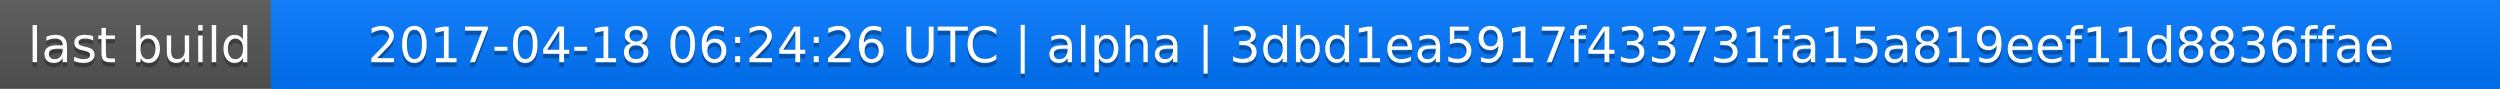
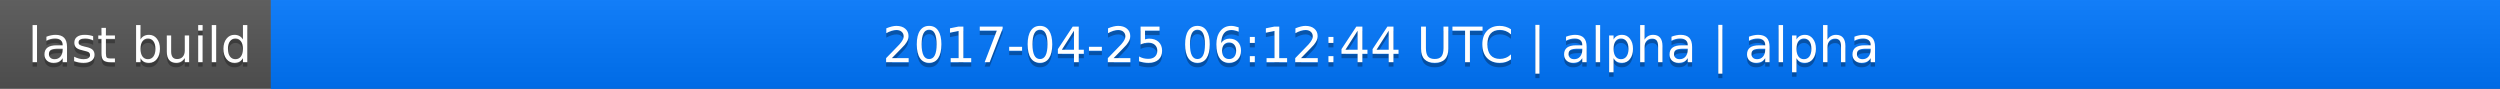
<svg xmlns="http://www.w3.org/2000/svg" width="563" height="20">
  <linearGradient id="a" x2="0" y2="100%">
    <stop offset="0" stop-color="#bbb" stop-opacity=".1" />
    <stop offset="1" stop-opacity=".1" />
  </linearGradient>
  <rect rx="0" width="563" height="20" fill="#555" />
  <rect rx="0" x="61" width="502" height="20" fill="#07f" />
  <path fill="#07f" d="M61 0h4v20h-4z" />
  <rect rx="0" width="563" height="20" fill="url(#a)" />
  <g fill="#fff" text-anchor="middle" font-family="DejaVu Sans,Verdana,Geneva,sans-serif" font-size="11">
    <text x="31.5" y="15" fill="#010101" fill-opacity=".3">last build</text>
    <text x="31.5" y="14">last build</text>
-     <text x="311" y="15" fill="#010101" fill-opacity=".3">2017-04-18 06:24:26 UTC | alpha | 3dbd1ea5917f433731fa15a819eef11d8836ffae</text>
-     <text x="311" y="14">2017-04-18 06:24:26 UTC | alpha | 3dbd1ea5917f433731fa15a819eef11d8836ffae</text>
+     <text x="311" y="15" fill="#010101" fill-opacity=".3">2017-04-25 06:12:44 UTC | alpha | alpha</text>
+     <text x="311" y="14">2017-04-25 06:12:44 UTC | alpha | alpha</text>
  </g>
</svg>
